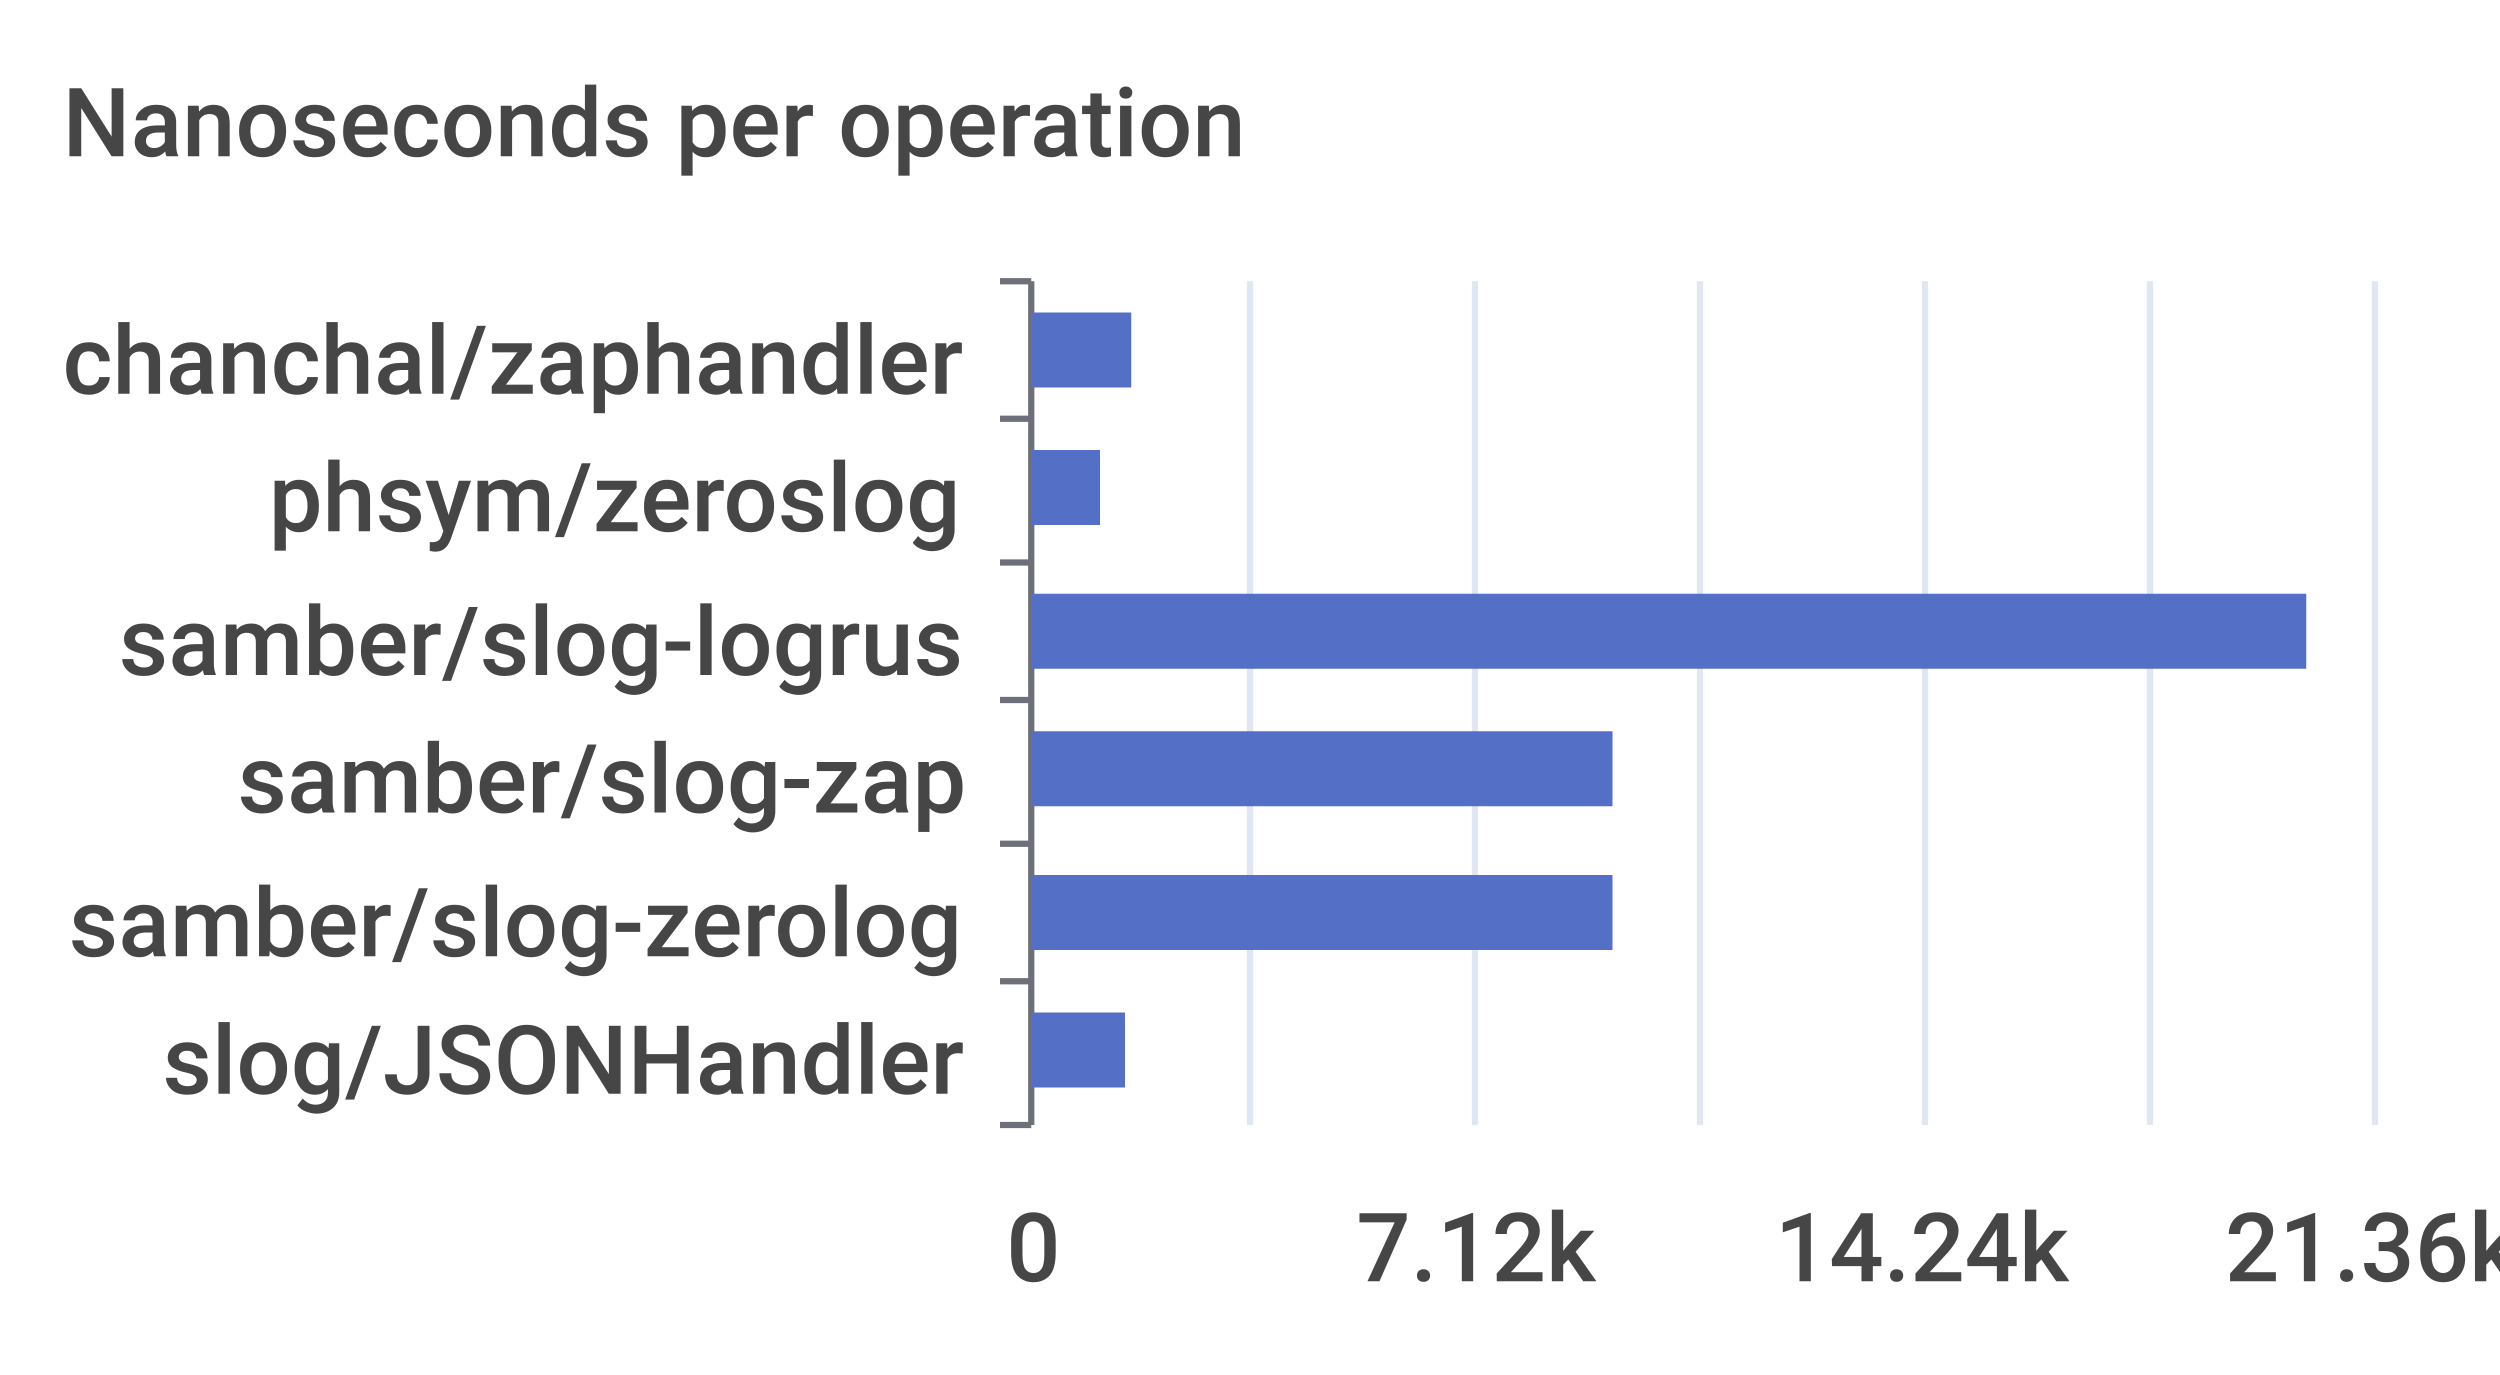
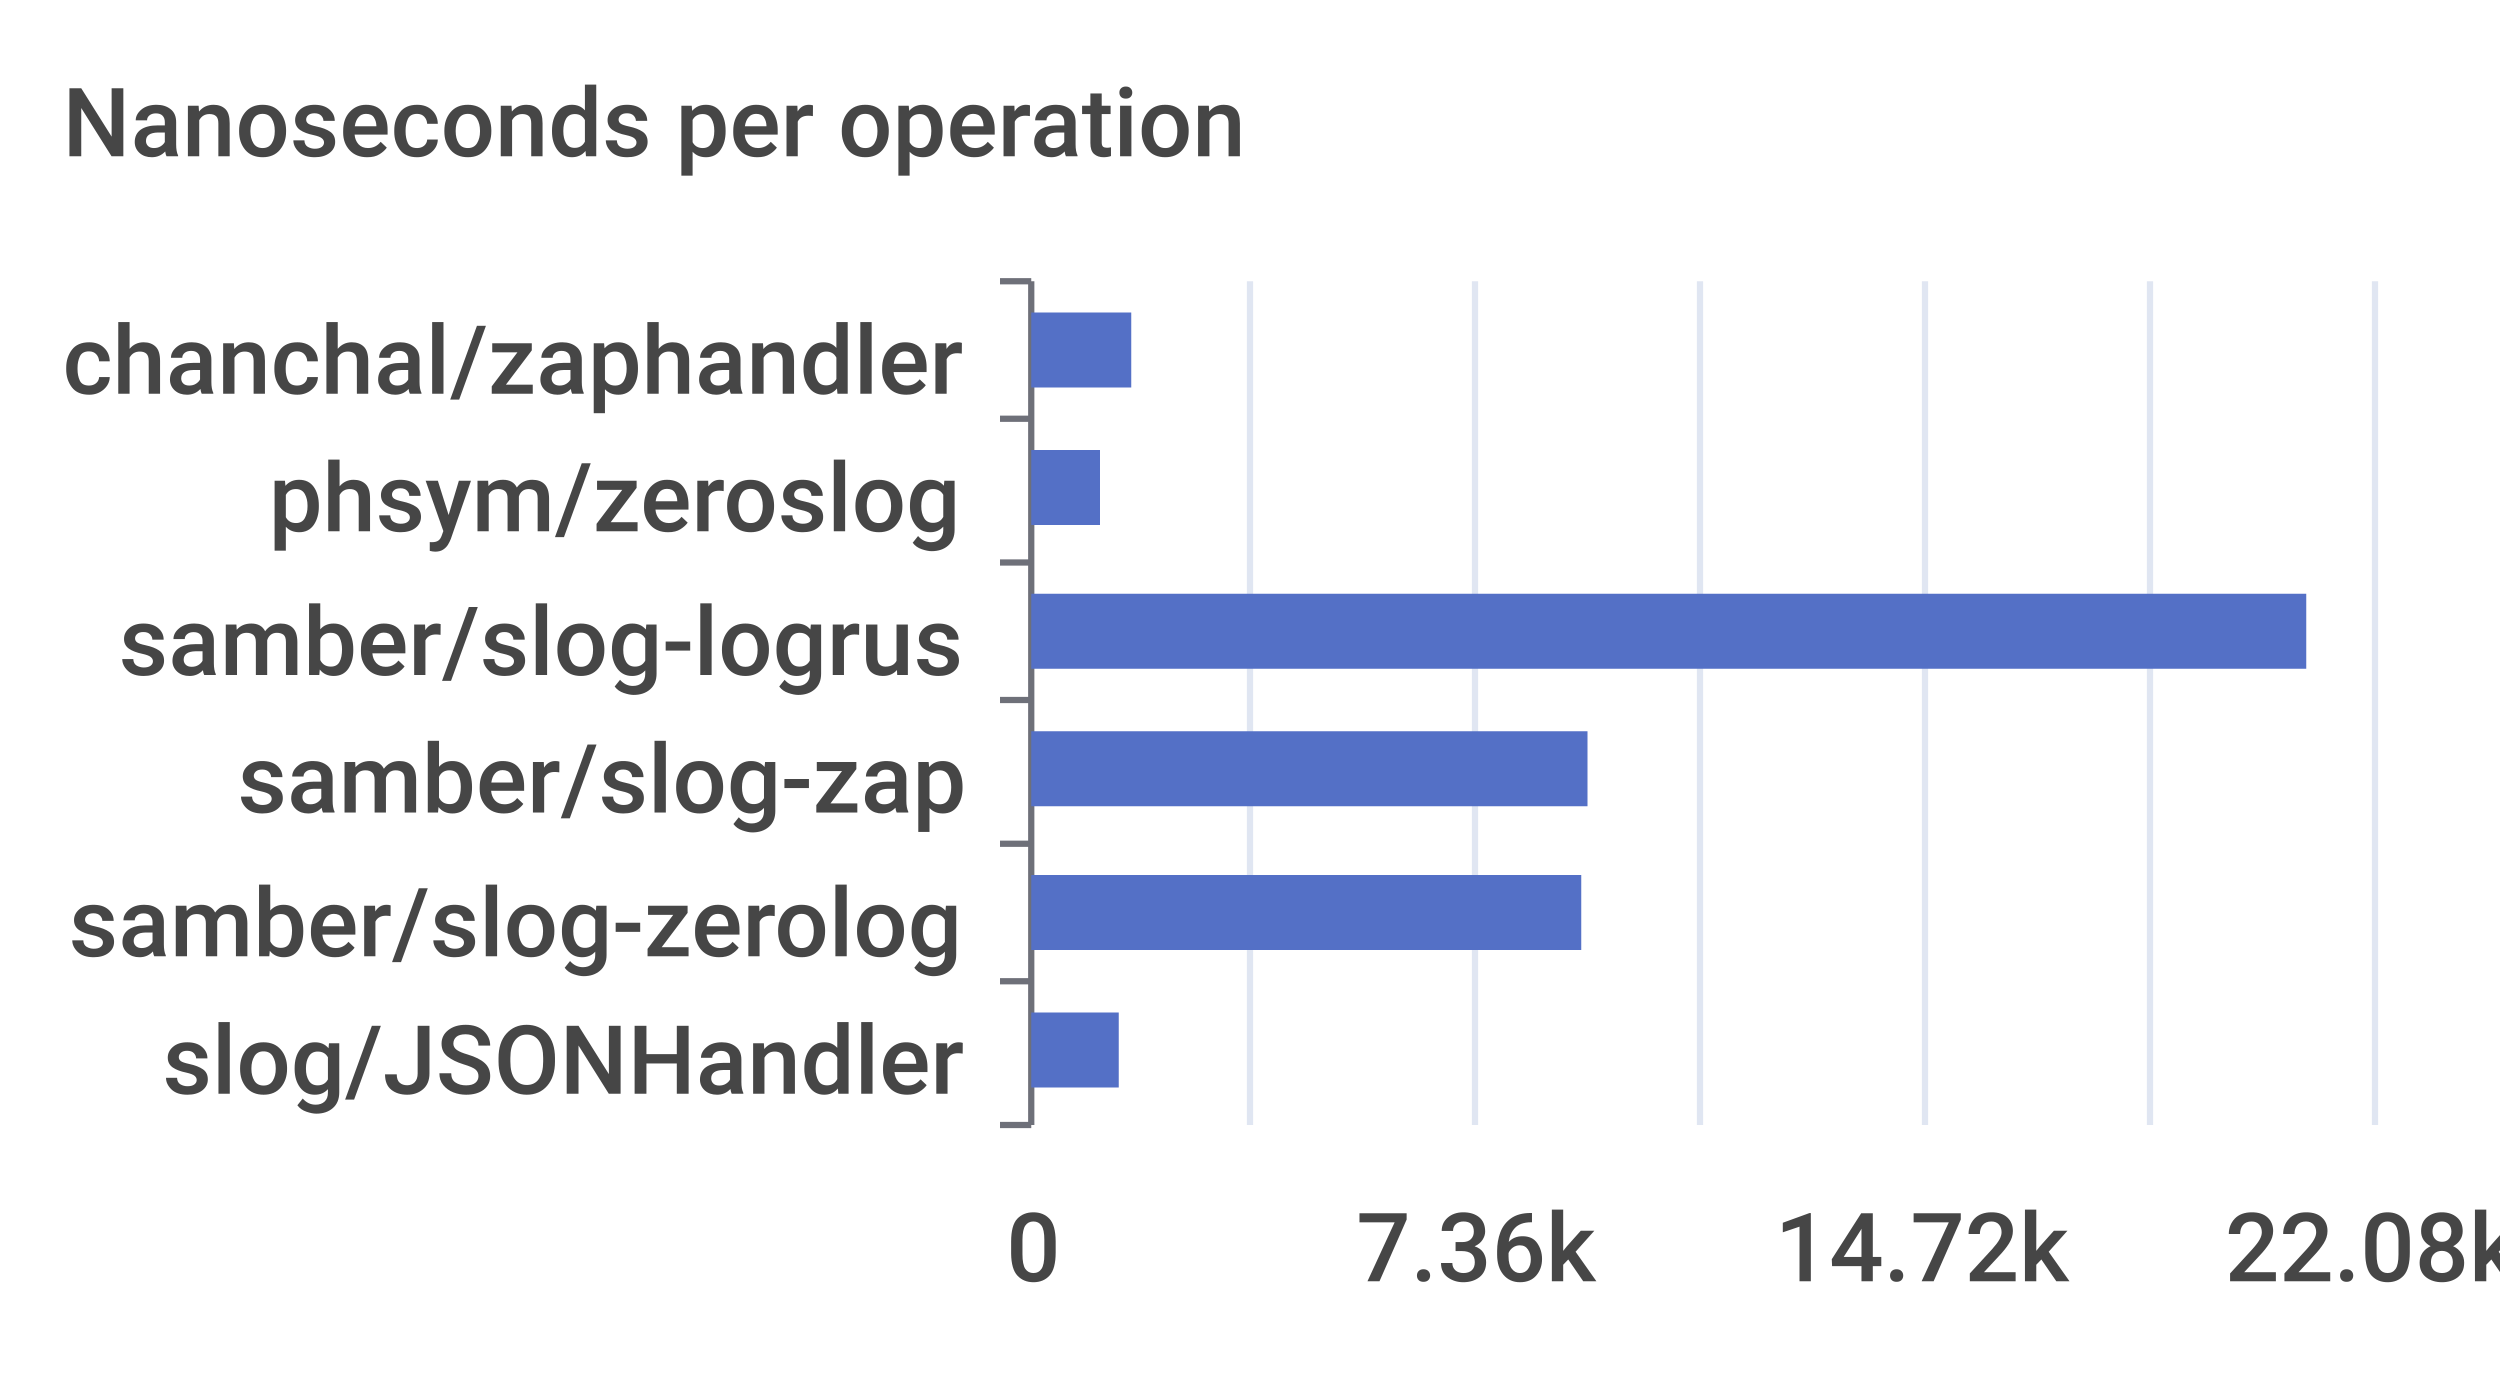
<svg xmlns="http://www.w3.org/2000/svg" width="400" height="220">\n<path d="M 0 0 L 400 0 L 400 220 L 0 220 L 0 0" style="stroke-width:0;stroke:none;fill:rgba(255,255,255,1.0)" />
  <text x="10" y="25" style="stroke-width:0;stroke:none;fill:rgba(70,70,70,1.0);font-size:15.3px;font-family:'Roboto Medium',sans-serif">Nanoseconds per operation</text>
  <path d="M 160 45 L 165 45" style="stroke-width:1;stroke:rgba(110,112,121,1.0);fill:none" />
  <path d="M 160 67 L 165 67" style="stroke-width:1;stroke:rgba(110,112,121,1.0);fill:none" />
  <path d="M 160 90 L 165 90" style="stroke-width:1;stroke:rgba(110,112,121,1.0);fill:none" />
  <path d="M 160 112 L 165 112" style="stroke-width:1;stroke:rgba(110,112,121,1.0);fill:none" />
  <path d="M 160 135 L 165 135" style="stroke-width:1;stroke:rgba(110,112,121,1.0);fill:none" />
  <path d="M 160 157 L 165 157" style="stroke-width:1;stroke:rgba(110,112,121,1.0);fill:none" />
  <path d="M 160 180 L 165 180" style="stroke-width:1;stroke:rgba(110,112,121,1.0);fill:none" />
  <path d="M 165 45 L 165 180" style="stroke-width:1;stroke:rgba(110,112,121,1.0);fill:none" />
  <text x="10" y="63" style="stroke-width:0;stroke:none;fill:rgba(70,70,70,1.0);font-size:15.3px;font-family:'Roboto Medium',sans-serif">chanchal/zaphandler</text>
  <text x="43" y="85" style="stroke-width:0;stroke:none;fill:rgba(70,70,70,1.0);font-size:15.3px;font-family:'Roboto Medium',sans-serif">phsym/zeroslog</text>
  <text x="19" y="108" style="stroke-width:0;stroke:none;fill:rgba(70,70,70,1.0);font-size:15.3px;font-family:'Roboto Medium',sans-serif">samber/slog-logrus</text>
  <text x="38" y="130" style="stroke-width:0;stroke:none;fill:rgba(70,70,70,1.0);font-size:15.3px;font-family:'Roboto Medium',sans-serif">samber/slog-zap</text>
  <text x="11" y="153" style="stroke-width:0;stroke:none;fill:rgba(70,70,70,1.0);font-size:15.3px;font-family:'Roboto Medium',sans-serif">samber/slog-zerolog</text>
  <text x="26" y="175" style="stroke-width:0;stroke:none;fill:rgba(70,70,70,1.0);font-size:15.3px;font-family:'Roboto Medium',sans-serif">slog/JSONHandler</text>
  <text x="161" y="205" style="stroke-width:0;stroke:none;fill:rgba(70,70,70,1.0);font-size:15.3px;font-family:'Roboto Medium',sans-serif">0</text>
-   <text x="217" y="205" style="stroke-width:0;stroke:none;fill:rgba(70,70,70,1.0);font-size:15.3px;font-family:'Roboto Medium',sans-serif">7.12k</text>
-   <text x="284" y="205" style="stroke-width:0;stroke:none;fill:rgba(70,70,70,1.0);font-size:15.3px;font-family:'Roboto Medium',sans-serif">14.24k</text>
-   <text x="356" y="205" style="stroke-width:0;stroke:none;fill:rgba(70,70,70,1.0);font-size:15.3px;font-family:'Roboto Medium',sans-serif">21.36k</text>
+   <text x="217" y="205" style="stroke-width:0;stroke:none;fill:rgba(70,70,70,1.0);font-size:15.3px;font-family:'Roboto Medium',sans-serif">7.36k</text>
+   <text x="284" y="205" style="stroke-width:0;stroke:none;fill:rgba(70,70,70,1.0);font-size:15.3px;font-family:'Roboto Medium',sans-serif">14.72k</text>
+   <text x="356" y="205" style="stroke-width:0;stroke:none;fill:rgba(70,70,70,1.0);font-size:15.3px;font-family:'Roboto Medium',sans-serif">22.08k</text>
  <path d="M 200 45 L 200 180" style="stroke-width:1;stroke:rgba(224,230,242,1.0);fill:none" />
  <path d="M 236 45 L 236 180" style="stroke-width:1;stroke:rgba(224,230,242,1.0);fill:none" />
  <path d="M 272 45 L 272 180" style="stroke-width:1;stroke:rgba(224,230,242,1.0);fill:none" />
  <path d="M 308 45 L 308 180" style="stroke-width:1;stroke:rgba(224,230,242,1.0);fill:none" />
  <path d="M 344 45 L 344 180" style="stroke-width:1;stroke:rgba(224,230,242,1.0);fill:none" />
  <path d="M 380 45 L 380 180" style="stroke-width:1;stroke:rgba(224,230,242,1.0);fill:none" />
-   <path d="M 165 162 L 180 162 L 180 174 L 165 174 L 165 162" style="stroke-width:0;stroke:none;fill:rgba(84,112,198,1.0)" />
-   <path d="M 165 140 L 258 140 L 258 152 L 165 152 L 165 140" style="stroke-width:0;stroke:none;fill:rgba(84,112,198,1.0)" />
-   <path d="M 165 117 L 258 117 L 258 129 L 165 129 L 165 117" style="stroke-width:0;stroke:none;fill:rgba(84,112,198,1.0)" />
+   <path d="M 165 162 L 179 162 L 179 174 L 165 174 L 165 162" style="stroke-width:0;stroke:none;fill:rgba(84,112,198,1.0)" />
+   <path d="M 165 140 L 253 140 L 253 152 L 165 152 L 165 140" style="stroke-width:0;stroke:none;fill:rgba(84,112,198,1.0)" />
+   <path d="M 165 117 L 254 117 L 254 129 L 165 129 L 165 117" style="stroke-width:0;stroke:none;fill:rgba(84,112,198,1.0)" />
  <path d="M 165 95 L 369 95 L 369 107 L 165 107 L 165 95" style="stroke-width:0;stroke:none;fill:rgba(84,112,198,1.0)" />
  <path d="M 165 72 L 176 72 L 176 84 L 165 84 L 165 72" style="stroke-width:0;stroke:none;fill:rgba(84,112,198,1.0)" />
  <path d="M 165 50 L 181 50 L 181 62 L 165 62 L 165 50" style="stroke-width:0;stroke:none;fill:rgba(84,112,198,1.0)" />
</svg>
